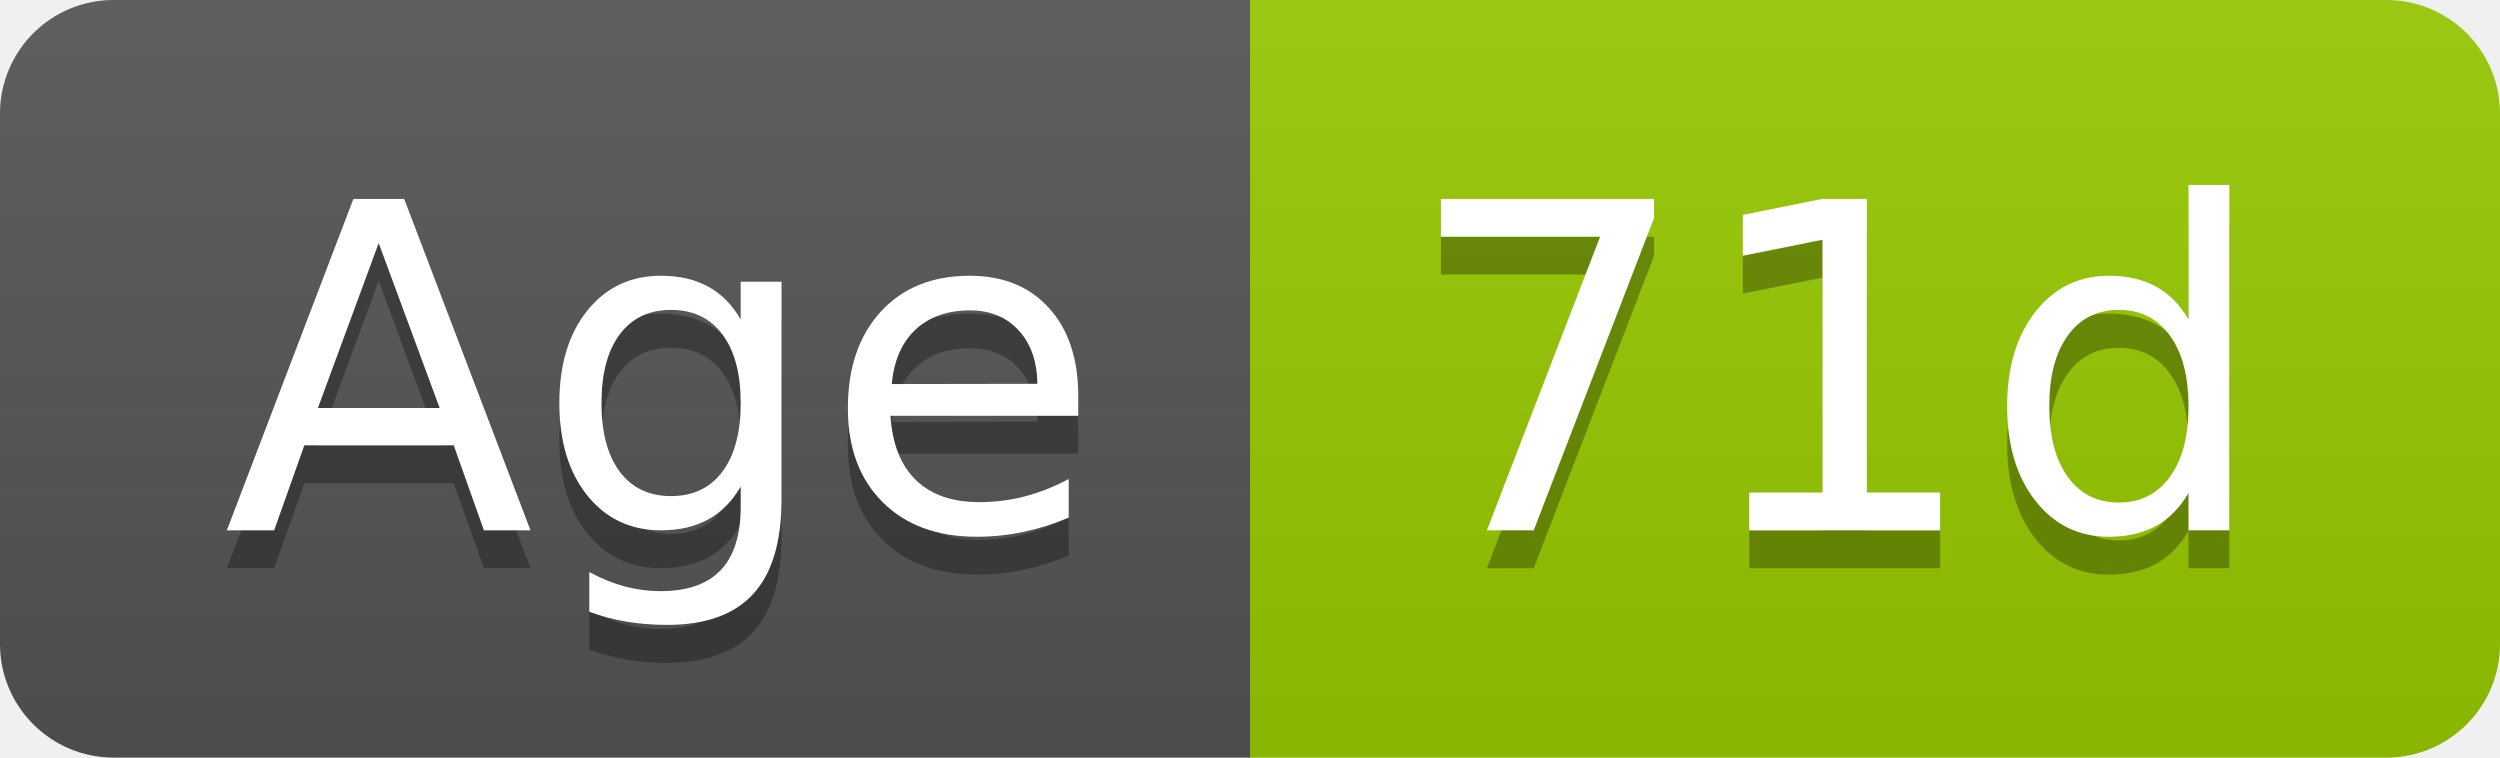
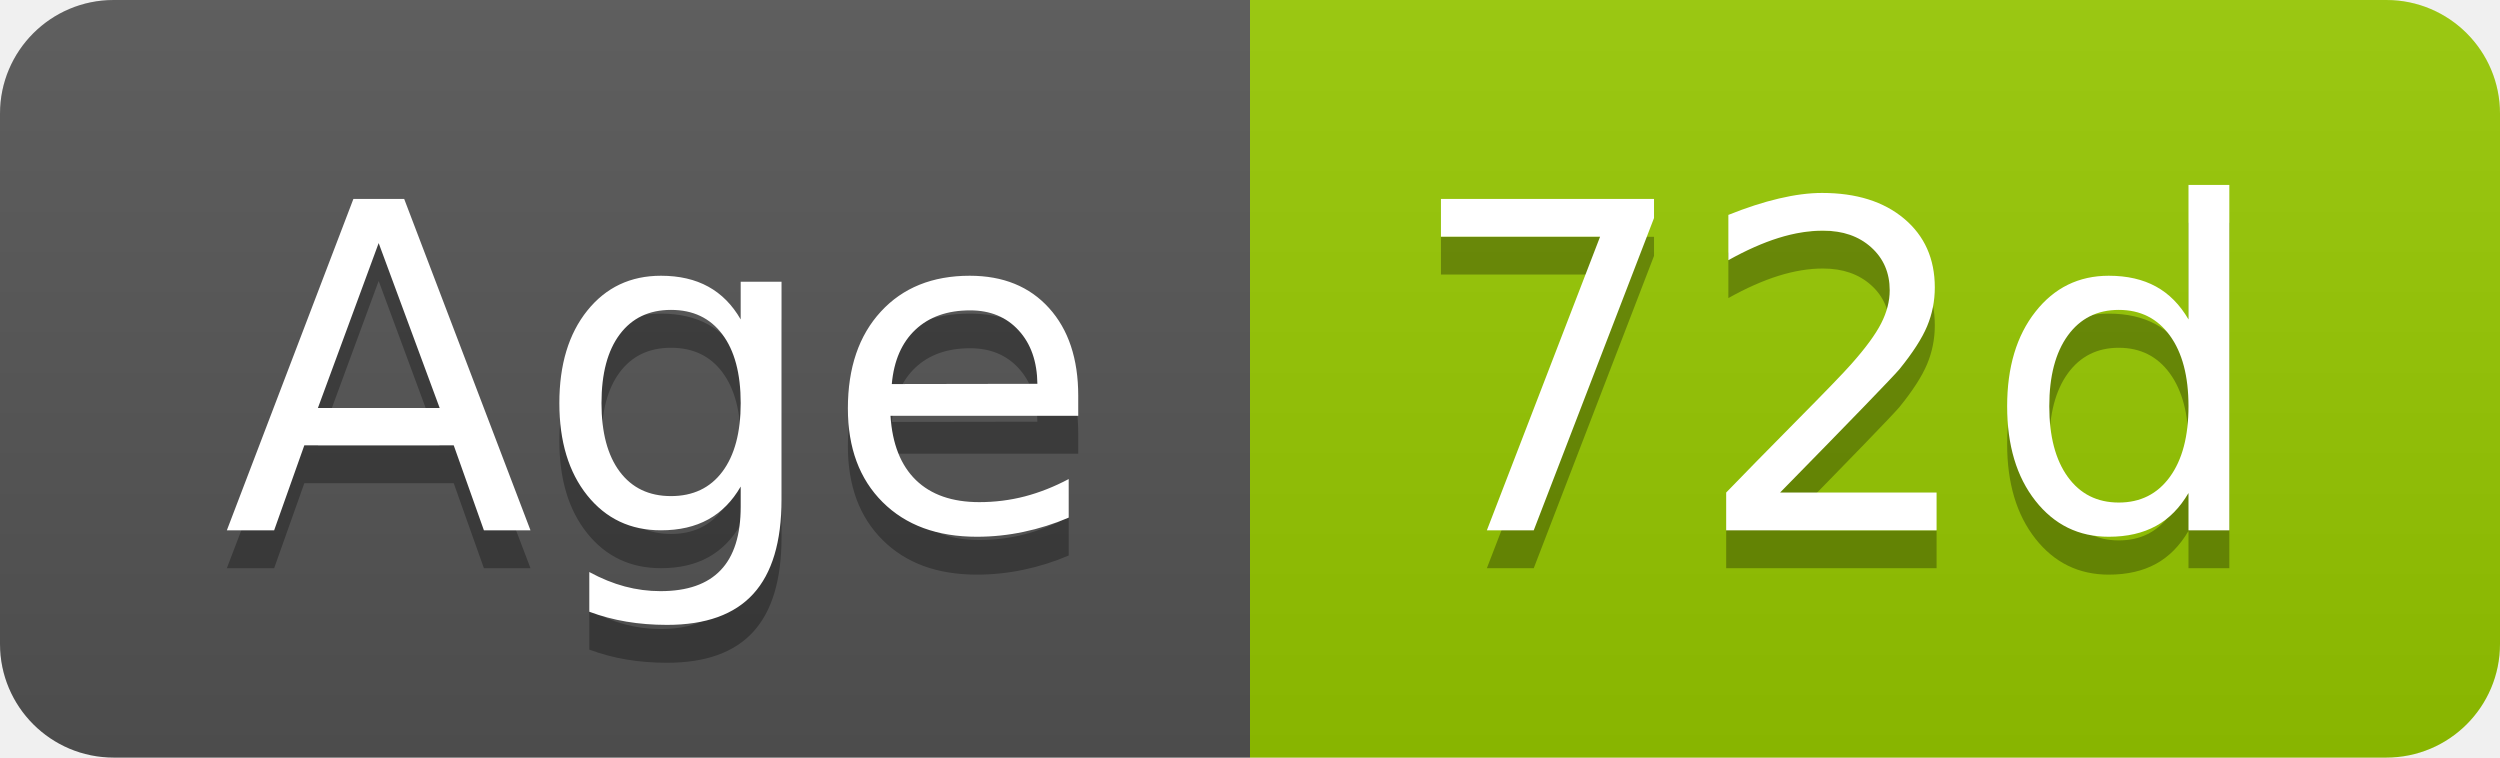
- <svg xmlns="http://www.w3.org/2000/svg" width="66" height="20" role="img" aria-label="Age: 71d">
+ <svg xmlns="http://www.w3.org/2000/svg" width="66" height="20" role="img" aria-label="Age: 72d">
  <linearGradient id="s" x2="0" y2="100%">
    <stop offset="0" stop-color="#bbb" stop-opacity=".1" />
    <stop offset="1" stop-opacity=".1" />
  </linearGradient>
  <clipPath id="r">
    <rect width="66" height="20" rx="3" fill="#fff" />
  </clipPath>
  <g clip-path="url(#r)">
    <rect width="33" height="20" fill="#555" />
    <rect x="33" width="33" height="20" fill="#97ca00" />
    <rect width="66" height="20" fill="url(#s)" />
  </g>
  <g fill="#fff" text-anchor="middle" font-family="Verdana,Geneva,DejaVu Sans,sans-serif" text-rendering="geometricPrecision" font-size="120">
    <text aria-hidden="true" x="175" y="150" fill="#010101" fill-opacity=".3" transform="scale(.1)" textLength="228">Age</text>
    <text x="175" y="140" transform="scale(.1)" fill="#fff" textLength="228">Age</text>
-     <text aria-hidden="true" x="485" y="150" fill="#010101" fill-opacity=".3" transform="scale(.1)" textLength="228">71d</text>
-     <text x="485" y="140" transform="scale(.1)" fill="#fff" textLength="228">71d</text>
+     <text aria-hidden="true" x="485" y="150" fill="#010101" fill-opacity=".3" transform="scale(.1)" textLength="228">72d</text>
+     <text x="485" y="140" transform="scale(.1)" fill="#fff" textLength="228">72d</text>
  </g>
</svg>
